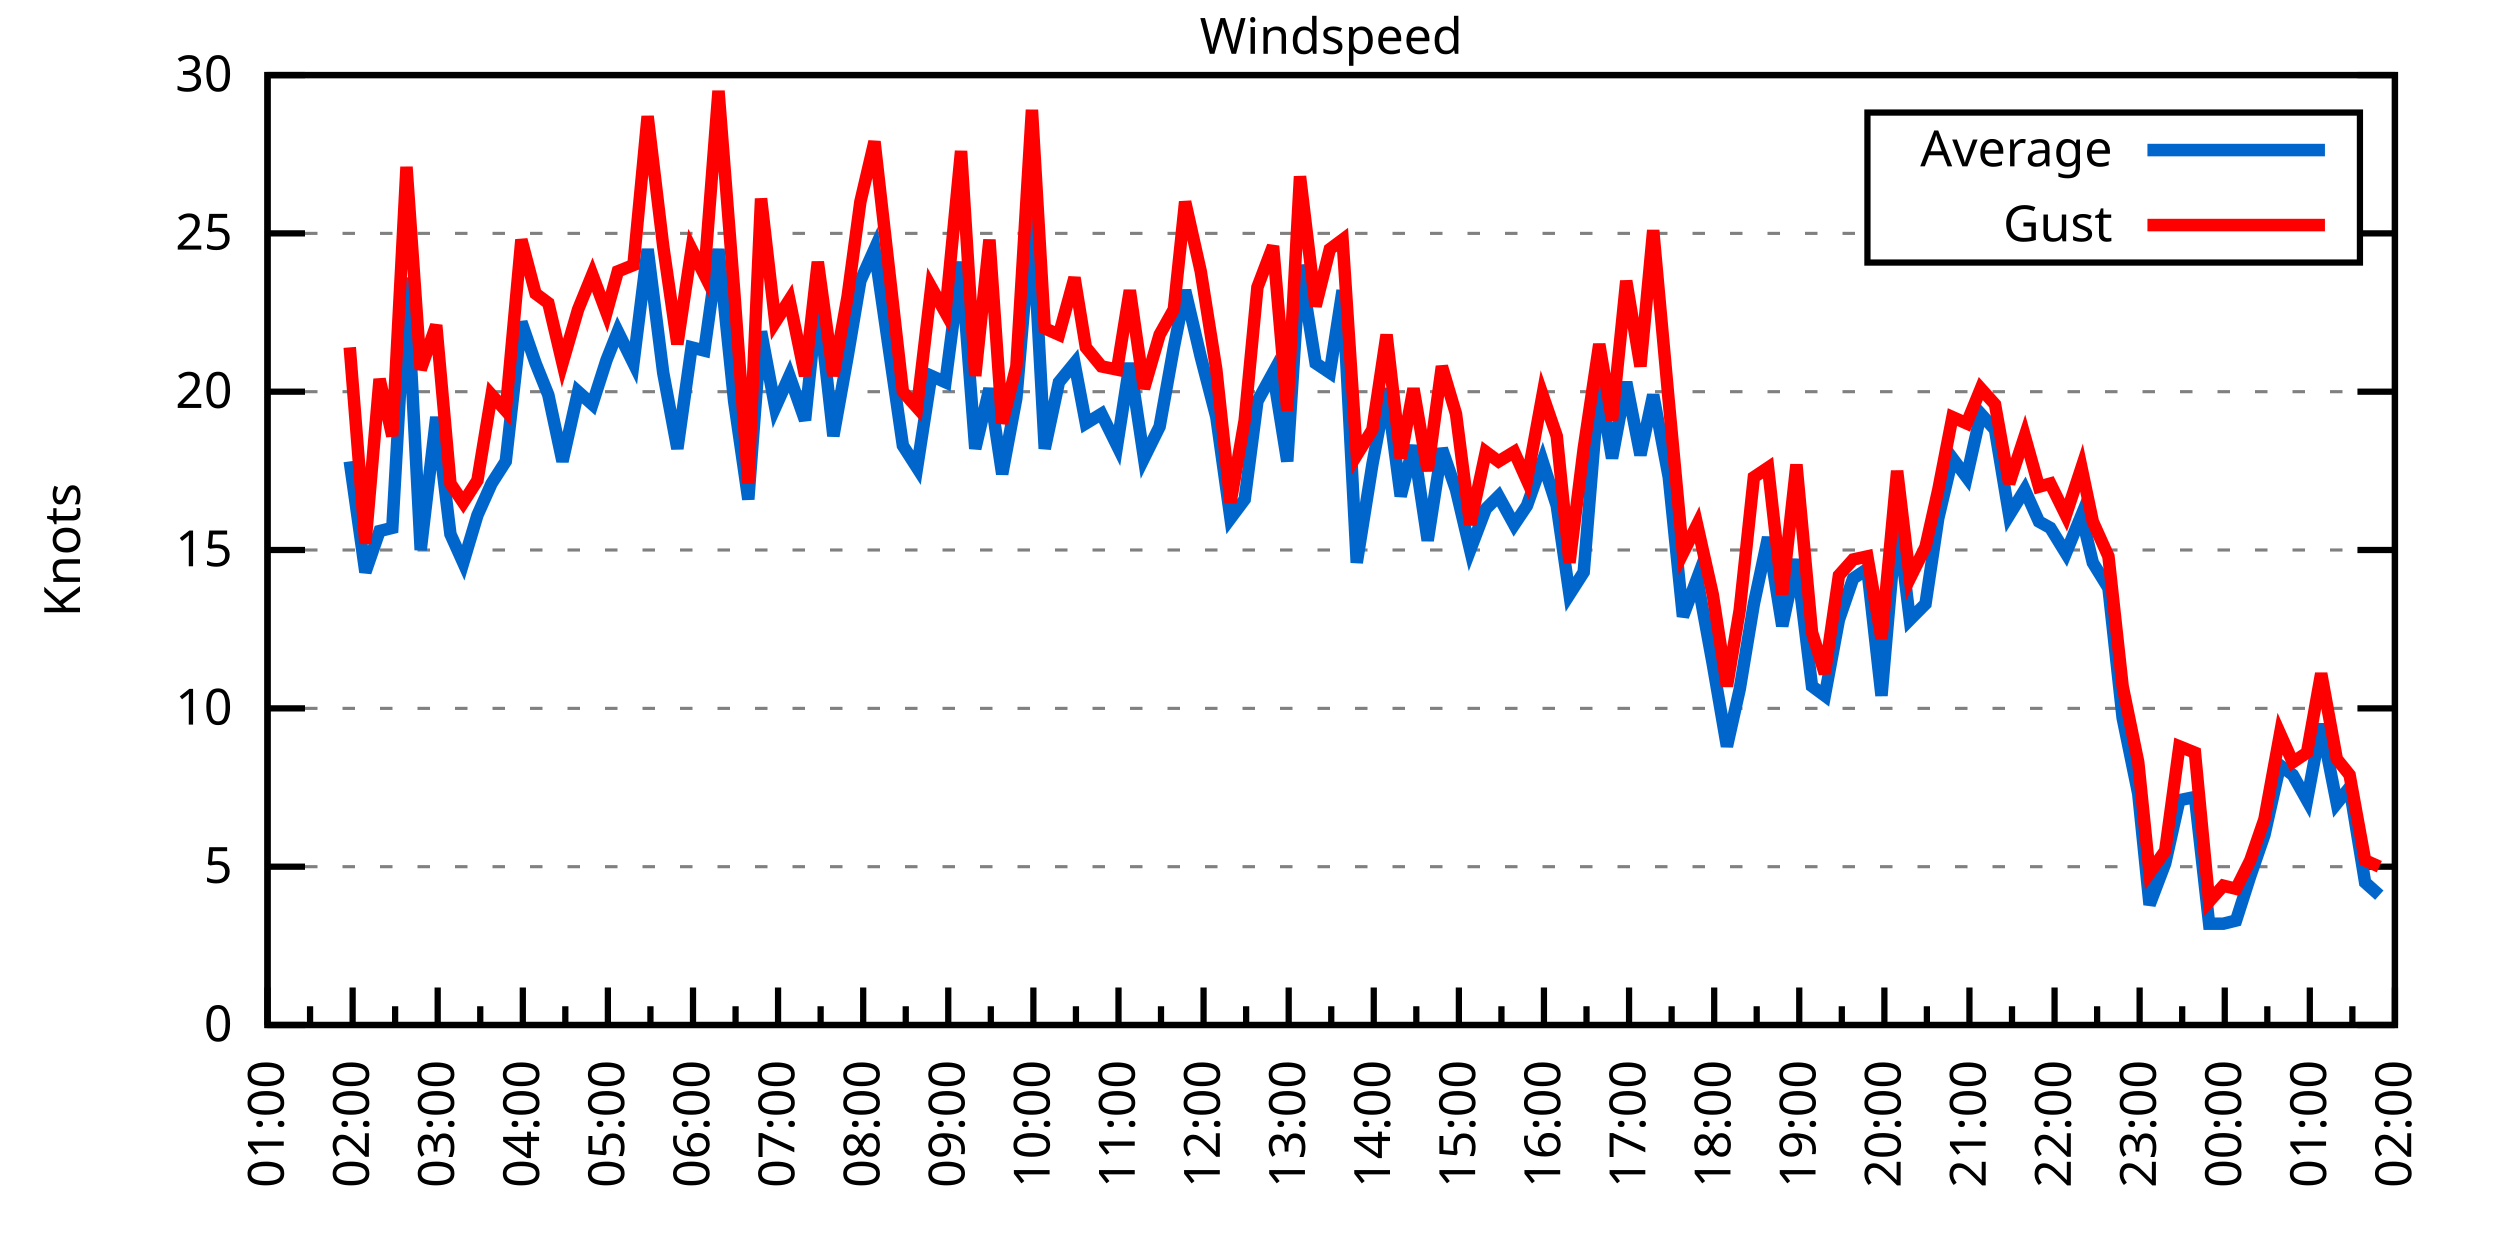
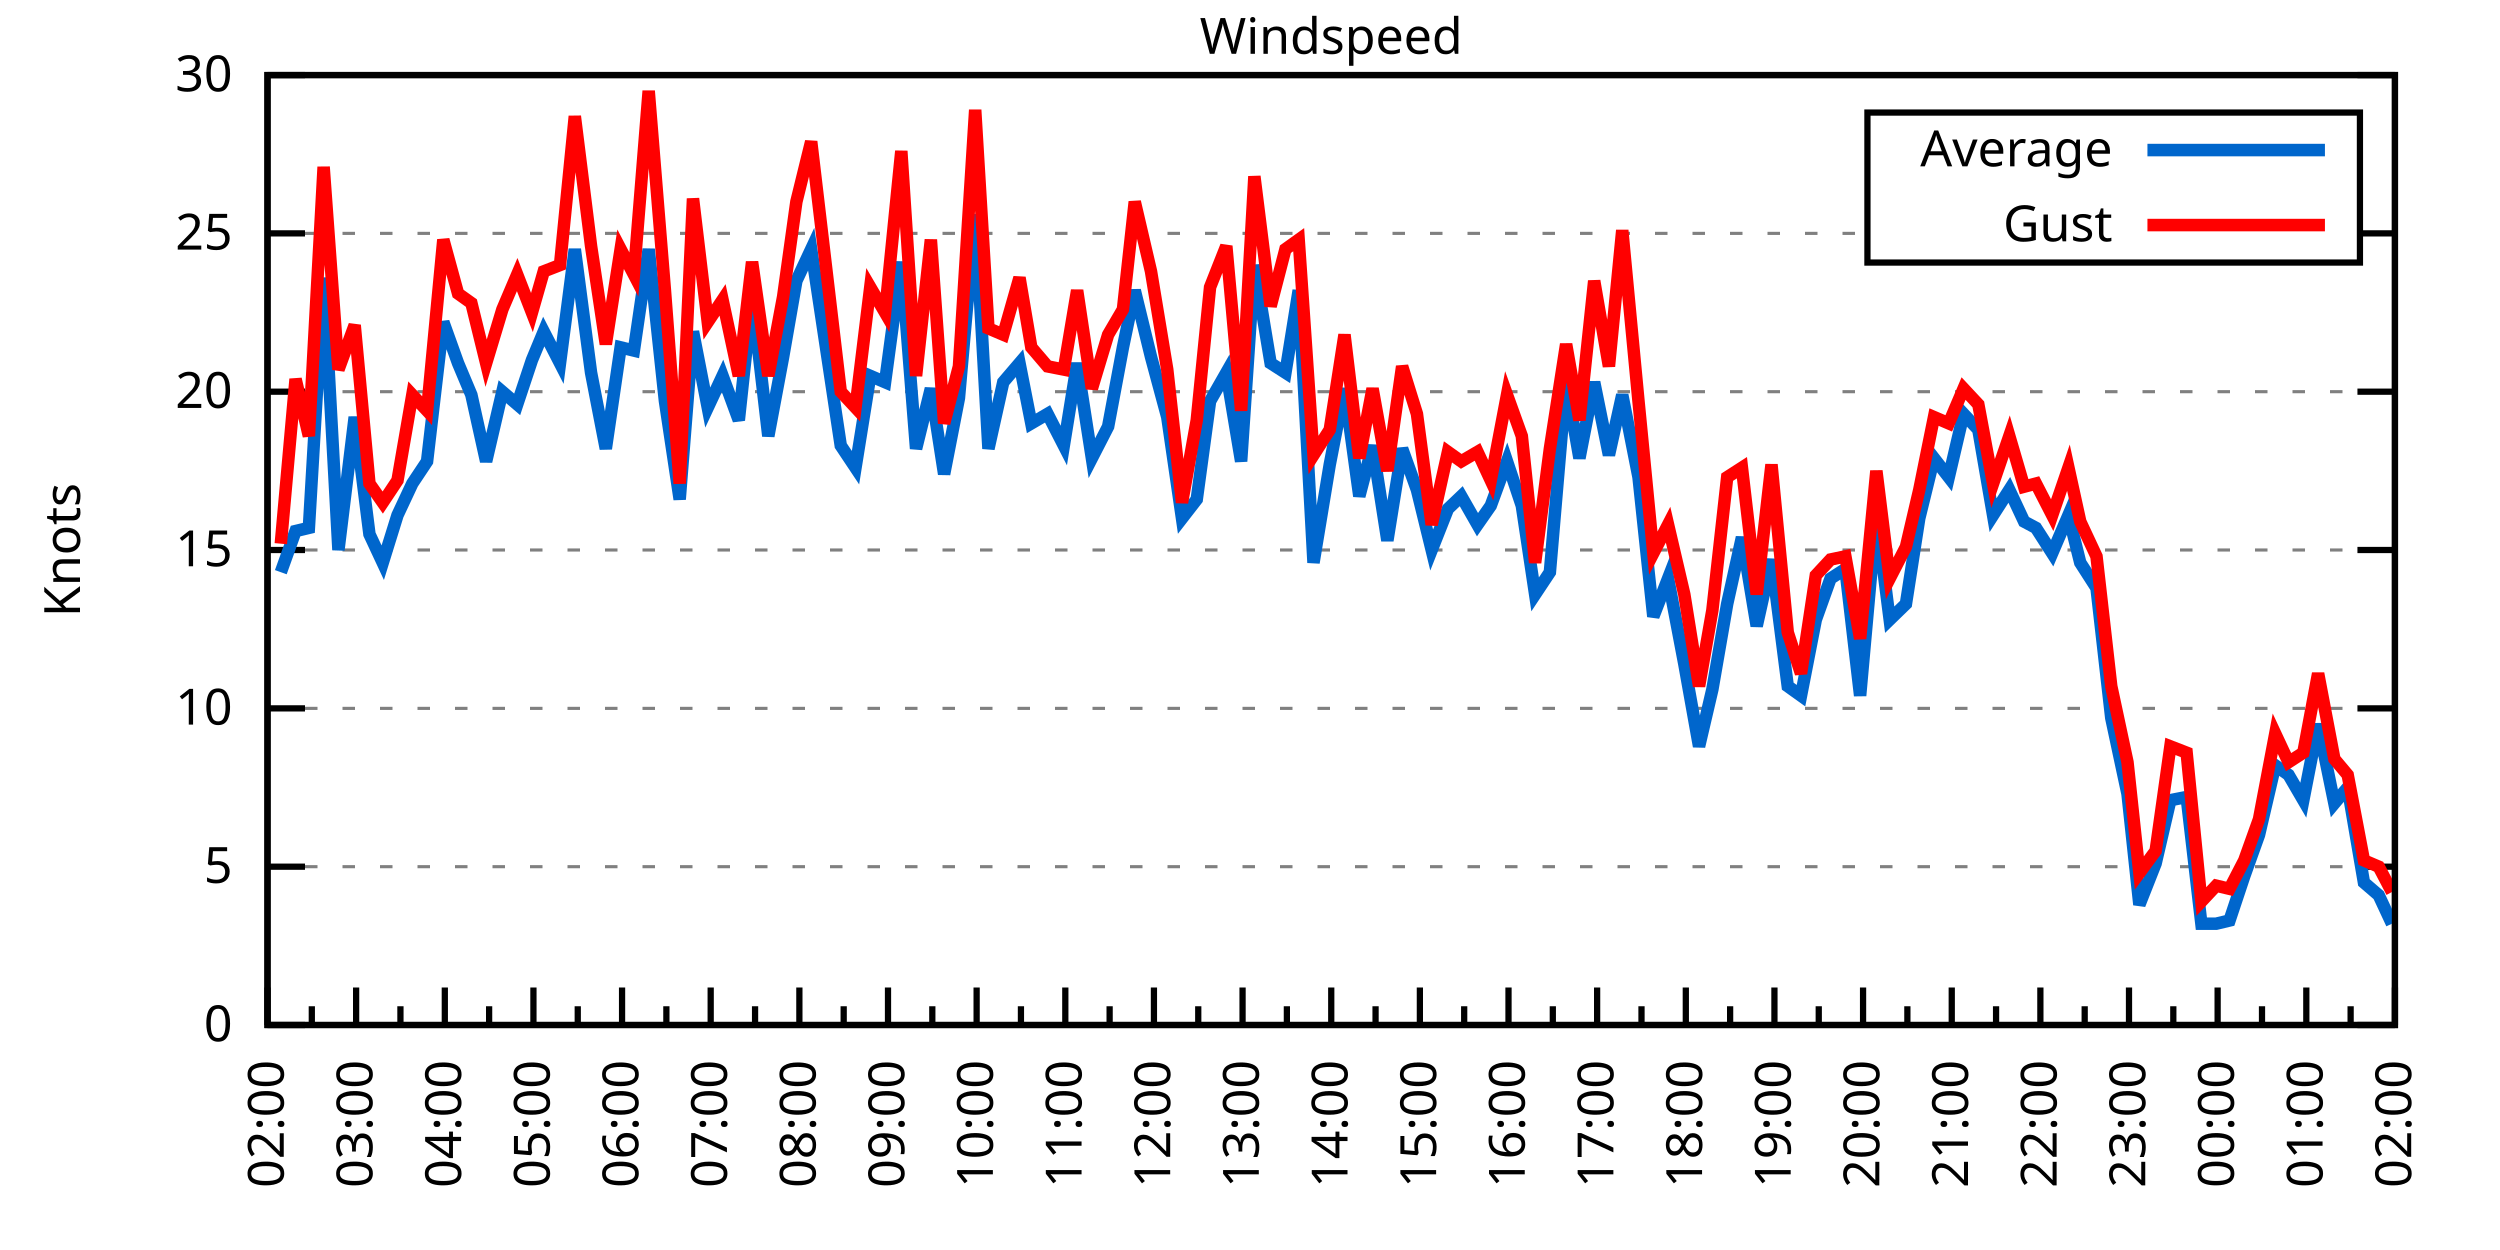
<svg xmlns="http://www.w3.org/2000/svg" xmlns:xlink="http://www.w3.org/1999/xlink" width="400" height="200" viewBox="0 0 400 200">
  <g id="gnuplot_canvas">
    <rect x="0" y="0" width="400" height="200" fill="none" />
    <defs>
      <circle id="gpDot" r="0.5" stroke-width="0.5" stroke="currentColor" />
      <path id="gpPt0" stroke-width="0.333" stroke="currentColor" d="M-1,0 h2 M0,-1 v2" />
      <path id="gpPt1" stroke-width="0.333" stroke="currentColor" d="M-1,-1 L1,1 M1,-1 L-1,1" />
      <path id="gpPt2" stroke-width="0.333" stroke="currentColor" d="M-1,0 L1,0 M0,-1 L0,1 M-1,-1 L1,1 M-1,1 L1,-1" />
      <rect id="gpPt3" stroke-width="0.333" stroke="currentColor" x="-1" y="-1" width="2" height="2" />
      <rect id="gpPt4" stroke-width="0.333" stroke="currentColor" fill="currentColor" x="-1" y="-1" width="2" height="2" />
      <circle id="gpPt5" stroke-width="0.333" stroke="currentColor" cx="0" cy="0" r="1" />
      <use xlink:href="#gpPt5" id="gpPt6" fill="currentColor" stroke="none" />
      <path id="gpPt7" stroke-width="0.333" stroke="currentColor" d="M0,-1.33 L-1.33,0.67 L1.33,0.67 z" />
      <use xlink:href="#gpPt7" id="gpPt8" fill="currentColor" stroke="none" />
      <use xlink:href="#gpPt7" id="gpPt9" stroke="currentColor" transform="rotate(180)" />
      <use xlink:href="#gpPt9" id="gpPt10" fill="currentColor" stroke="none" />
      <use xlink:href="#gpPt3" id="gpPt11" stroke="currentColor" transform="rotate(45)" />
      <use xlink:href="#gpPt11" id="gpPt12" fill="currentColor" stroke="none" />
      <path id="gpPt13" stroke-width="0.333" stroke="currentColor" d="M0,1.330 L1.265,0.411 L0.782,-1.067 L-0.782,-1.076 L-1.265,0.411 z" />
      <use xlink:href="#gpPt13" id="gpPt14" fill="currentColor" stroke="none" />
      <filter id="textbox" filterUnits="objectBoundingBox" x="0" y="0" height="1" width="1">
        <feFlood flood-color="white" flood-opacity="1" result="bgnd" />
        <feComposite in="SourceGraphic" in2="bgnd" operator="atop" />
      </filter>
      <filter id="greybox" filterUnits="objectBoundingBox" x="0" y="0" height="1" width="1">
        <feFlood flood-color="lightgrey" flood-opacity="1" result="grey" />
        <feComposite in="SourceGraphic" in2="grey" operator="atop" />
      </filter>
    </defs>
    <g fill="none" color="white" stroke="currentColor" stroke-width="1.00" stroke-linecap="butt" stroke-linejoin="miter">
</g>
    <g fill="none" color="black" stroke="currentColor" stroke-width="1.00" stroke-linecap="butt" stroke-linejoin="miter">
      <g stroke="none" shape-rendering="crispEdges">
        <polygon fill="rgb(255, 255, 255)" points="42.80,164.00 383.18,164.00 383.18,12.02 42.80,12.02 " />
      </g>
    </g>
    <g fill="none" color="black" stroke="currentColor" stroke-width="1.00" stroke-linecap="butt" stroke-linejoin="miter">
</g>
    <g fill="none" color="black" stroke="black" stroke-width="0.50" stroke-linecap="butt" stroke-linejoin="miter">
</g>
    <g fill="none" color="gray" stroke="currentColor" stroke-width="0.50" stroke-linecap="butt" stroke-linejoin="miter">
      <path stroke="gray" stroke-dasharray="2,4" class="gridline" d="M42.80,164.00 L383.19,164.00  " />
    </g>
    <g fill="none" color="gray" stroke="gray" stroke-width="1.00" stroke-linecap="butt" stroke-linejoin="miter">
</g>
    <g fill="none" color="black" stroke="currentColor" stroke-width="1.00" stroke-linecap="butt" stroke-linejoin="miter">
      <path stroke="black" d="M42.80,164.00 L48.80,164.00 M383.19,164.00 L377.19,164.00  " />
      <g transform="translate(37.20,166.60)" stroke="none" fill="black" font-family="Sans" font-size="8.00" text-anchor="end">
        <text>
          <tspan font-family="Sans"> 0</tspan>
        </text>
      </g>
    </g>
    <g fill="none" color="black" stroke="currentColor" stroke-width="1.00" stroke-linecap="butt" stroke-linejoin="miter">
</g>
    <g fill="none" color="black" stroke="black" stroke-width="0.50" stroke-linecap="butt" stroke-linejoin="miter">
</g>
    <g fill="none" color="gray" stroke="currentColor" stroke-width="0.50" stroke-linecap="butt" stroke-linejoin="miter">
      <path stroke="gray" stroke-dasharray="2,4" class="gridline" d="M42.80,138.67 L383.19,138.67  " />
    </g>
    <g fill="none" color="gray" stroke="gray" stroke-width="1.00" stroke-linecap="butt" stroke-linejoin="miter">
</g>
    <g fill="none" color="black" stroke="currentColor" stroke-width="1.00" stroke-linecap="butt" stroke-linejoin="miter">
      <path stroke="black" d="M42.80,138.67 L48.80,138.67 M383.19,138.67 L377.19,138.67  " />
      <g transform="translate(37.20,141.27)" stroke="none" fill="black" font-family="Sans" font-size="8.00" text-anchor="end">
        <text>
          <tspan font-family="Sans"> 5</tspan>
        </text>
      </g>
    </g>
    <g fill="none" color="black" stroke="currentColor" stroke-width="1.00" stroke-linecap="butt" stroke-linejoin="miter">
</g>
    <g fill="none" color="black" stroke="black" stroke-width="0.50" stroke-linecap="butt" stroke-linejoin="miter">
</g>
    <g fill="none" color="gray" stroke="currentColor" stroke-width="0.50" stroke-linecap="butt" stroke-linejoin="miter">
      <path stroke="gray" stroke-dasharray="2,4" class="gridline" d="M42.80,113.34 L383.19,113.34  " />
    </g>
    <g fill="none" color="gray" stroke="gray" stroke-width="1.00" stroke-linecap="butt" stroke-linejoin="miter">
</g>
    <g fill="none" color="black" stroke="currentColor" stroke-width="1.00" stroke-linecap="butt" stroke-linejoin="miter">
      <path stroke="black" d="M42.80,113.34 L48.80,113.34 M383.19,113.34 L377.19,113.34  " />
      <g transform="translate(37.20,115.94)" stroke="none" fill="black" font-family="Sans" font-size="8.00" text-anchor="end">
        <text>
          <tspan font-family="Sans"> 10</tspan>
        </text>
      </g>
    </g>
    <g fill="none" color="black" stroke="currentColor" stroke-width="1.00" stroke-linecap="butt" stroke-linejoin="miter">
</g>
    <g fill="none" color="black" stroke="black" stroke-width="0.50" stroke-linecap="butt" stroke-linejoin="miter">
</g>
    <g fill="none" color="gray" stroke="currentColor" stroke-width="0.50" stroke-linecap="butt" stroke-linejoin="miter">
      <path stroke="gray" stroke-dasharray="2,4" class="gridline" d="M42.80,88.00 L383.19,88.00  " />
    </g>
    <g fill="none" color="gray" stroke="gray" stroke-width="1.00" stroke-linecap="butt" stroke-linejoin="miter">
</g>
    <g fill="none" color="black" stroke="currentColor" stroke-width="1.00" stroke-linecap="butt" stroke-linejoin="miter">
      <path stroke="black" d="M42.80,88.00 L48.80,88.00 M383.19,88.00 L377.19,88.00  " />
      <g transform="translate(37.20,90.60)" stroke="none" fill="black" font-family="Sans" font-size="8.00" text-anchor="end">
        <text>
          <tspan font-family="Sans"> 15</tspan>
        </text>
      </g>
    </g>
    <g fill="none" color="black" stroke="currentColor" stroke-width="1.00" stroke-linecap="butt" stroke-linejoin="miter">
</g>
    <g fill="none" color="black" stroke="black" stroke-width="0.50" stroke-linecap="butt" stroke-linejoin="miter">
</g>
    <g fill="none" color="gray" stroke="currentColor" stroke-width="0.50" stroke-linecap="butt" stroke-linejoin="miter">
      <path stroke="gray" stroke-dasharray="2,4" class="gridline" d="M42.80,62.67 L383.19,62.67  " />
    </g>
    <g fill="none" color="gray" stroke="gray" stroke-width="1.00" stroke-linecap="butt" stroke-linejoin="miter">
</g>
    <g fill="none" color="black" stroke="currentColor" stroke-width="1.00" stroke-linecap="butt" stroke-linejoin="miter">
      <path stroke="black" d="M42.80,62.67 L48.80,62.67 M383.19,62.67 L377.19,62.67  " />
      <g transform="translate(37.20,65.27)" stroke="none" fill="black" font-family="Sans" font-size="8.00" text-anchor="end">
        <text>
          <tspan font-family="Sans"> 20</tspan>
        </text>
      </g>
    </g>
    <g fill="none" color="black" stroke="currentColor" stroke-width="1.00" stroke-linecap="butt" stroke-linejoin="miter">
</g>
    <g fill="none" color="black" stroke="black" stroke-width="0.50" stroke-linecap="butt" stroke-linejoin="miter">
</g>
    <g fill="none" color="gray" stroke="currentColor" stroke-width="0.50" stroke-linecap="butt" stroke-linejoin="miter">
      <path stroke="gray" stroke-dasharray="2,4" class="gridline" d="M42.80,37.34 L298.79,37.34 M377.59,37.34 L383.19,37.34  " />
    </g>
    <g fill="none" color="gray" stroke="gray" stroke-width="1.00" stroke-linecap="butt" stroke-linejoin="miter">
</g>
    <g fill="none" color="black" stroke="currentColor" stroke-width="1.00" stroke-linecap="butt" stroke-linejoin="miter">
      <path stroke="black" d="M42.80,37.34 L48.80,37.34 M383.19,37.34 L377.19,37.34  " />
      <g transform="translate(37.20,39.94)" stroke="none" fill="black" font-family="Sans" font-size="8.00" text-anchor="end">
        <text>
          <tspan font-family="Sans"> 25</tspan>
        </text>
      </g>
    </g>
    <g fill="none" color="black" stroke="currentColor" stroke-width="1.00" stroke-linecap="butt" stroke-linejoin="miter">
</g>
    <g fill="none" color="black" stroke="black" stroke-width="0.50" stroke-linecap="butt" stroke-linejoin="miter">
</g>
    <g fill="none" color="gray" stroke="currentColor" stroke-width="0.50" stroke-linecap="butt" stroke-linejoin="miter">
      <path stroke="gray" stroke-dasharray="2,4" class="gridline" d="M42.80,12.01 L383.19,12.01  " />
    </g>
    <g fill="none" color="gray" stroke="gray" stroke-width="1.00" stroke-linecap="butt" stroke-linejoin="miter">
</g>
    <g fill="none" color="black" stroke="currentColor" stroke-width="1.00" stroke-linecap="butt" stroke-linejoin="miter">
      <path stroke="black" d="M42.80,12.01 L48.80,12.01 M383.19,12.01 L377.19,12.01  " />
      <g transform="translate(37.20,14.61)" stroke="none" fill="black" font-family="Sans" font-size="8.00" text-anchor="end">
        <text>
          <tspan font-family="Sans"> 30</tspan>
        </text>
      </g>
    </g>
    <g fill="none" color="black" stroke="currentColor" stroke-width="1.00" stroke-linecap="butt" stroke-linejoin="miter">
      <path stroke="black" d="M42.80,164.00 L42.80,158.00  " />
      <g transform="translate(45.40,169.60) rotate(270)" stroke="none" fill="black" font-family="Sans" font-size="8.00" text-anchor="end">
        <text>
+           <tspan font-family="Sans">02:00</tspan>
+         </text>
+       </g>
+     </g>
+     <g fill="none" color="black" stroke="currentColor" stroke-width="1.00" stroke-linecap="butt" stroke-linejoin="miter">
+       <path stroke="black" d="M49.89,164.00 L49.89,161.00 M56.98,164.00 L56.98,158.00  " />
+       <g transform="translate(59.58,169.60) rotate(270)" stroke="none" fill="black" font-family="Sans" font-size="8.00" text-anchor="end">
+         <text>
+           <tspan font-family="Sans">03:00</tspan>
+         </text>
+       </g>
+     </g>
+     <g fill="none" color="black" stroke="currentColor" stroke-width="1.00" stroke-linecap="butt" stroke-linejoin="miter">
+       <path stroke="black" d="M64.07,164.00 L64.07,161.00 M71.17,164.00 L71.17,158.00  " />
+       <g transform="translate(73.77,169.60) rotate(270)" stroke="none" fill="black" font-family="Sans" font-size="8.00" text-anchor="end">
+         <text>
+           <tspan font-family="Sans">04:00</tspan>
+         </text>
+       </g>
+     </g>
+     <g fill="none" color="black" stroke="currentColor" stroke-width="1.00" stroke-linecap="butt" stroke-linejoin="miter">
+       <path stroke="black" d="M78.26,164.00 L78.26,161.00 M85.35,164.00 L85.35,158.00  " />
+       <g transform="translate(87.95,169.60) rotate(270)" stroke="none" fill="black" font-family="Sans" font-size="8.00" text-anchor="end">
+         <text>
+           <tspan font-family="Sans">05:00</tspan>
+         </text>
+       </g>
+     </g>
+     <g fill="none" color="black" stroke="currentColor" stroke-width="1.00" stroke-linecap="butt" stroke-linejoin="miter">
+       <path stroke="black" d="M92.44,164.00 L92.44,161.00 M99.53,164.00 L99.53,158.00  " />
+       <g transform="translate(102.13,169.60) rotate(270)" stroke="none" fill="black" font-family="Sans" font-size="8.00" text-anchor="end">
+         <text>
+           <tspan font-family="Sans">06:00</tspan>
+         </text>
+       </g>
+     </g>
+     <g fill="none" color="black" stroke="currentColor" stroke-width="1.00" stroke-linecap="butt" stroke-linejoin="miter">
+       <path stroke="black" d="M106.62,164.00 L106.62,161.00 M113.71,164.00 L113.71,158.00  " />
+       <g transform="translate(116.31,169.60) rotate(270)" stroke="none" fill="black" font-family="Sans" font-size="8.00" text-anchor="end">
+         <text>
+           <tspan font-family="Sans">07:00</tspan>
+         </text>
+       </g>
+     </g>
+     <g fill="none" color="black" stroke="currentColor" stroke-width="1.00" stroke-linecap="butt" stroke-linejoin="miter">
+       <path stroke="black" d="M120.81,164.00 L120.81,161.00 M127.90,164.00 L127.90,158.00  " />
+       <g transform="translate(130.50,169.60) rotate(270)" stroke="none" fill="black" font-family="Sans" font-size="8.00" text-anchor="end">
+         <text>
+           <tspan font-family="Sans">08:00</tspan>
+         </text>
+       </g>
+     </g>
+     <g fill="none" color="black" stroke="currentColor" stroke-width="1.00" stroke-linecap="butt" stroke-linejoin="miter">
+       <path stroke="black" d="M134.99,164.00 L134.99,161.00 M142.08,164.00 L142.08,158.00  " />
+       <g transform="translate(144.68,169.60) rotate(270)" stroke="none" fill="black" font-family="Sans" font-size="8.00" text-anchor="end">
+         <text>
+           <tspan font-family="Sans">09:00</tspan>
+         </text>
+       </g>
+     </g>
+     <g fill="none" color="black" stroke="currentColor" stroke-width="1.00" stroke-linecap="butt" stroke-linejoin="miter">
+       <path stroke="black" d="M149.17,164.00 L149.17,161.00 M156.26,164.00 L156.26,158.00  " />
+       <g transform="translate(158.86,169.60) rotate(270)" stroke="none" fill="black" font-family="Sans" font-size="8.00" text-anchor="end">
+         <text>
+           <tspan font-family="Sans">10:00</tspan>
+         </text>
+       </g>
+     </g>
+     <g fill="none" color="black" stroke="currentColor" stroke-width="1.00" stroke-linecap="butt" stroke-linejoin="miter">
+       <path stroke="black" d="M163.35,164.00 L163.35,161.00 M170.45,164.00 L170.45,158.00  " />
+       <g transform="translate(173.05,169.60) rotate(270)" stroke="none" fill="black" font-family="Sans" font-size="8.00" text-anchor="end">
+         <text>
+           <tspan font-family="Sans">11:00</tspan>
+         </text>
+       </g>
+     </g>
+     <g fill="none" color="black" stroke="currentColor" stroke-width="1.00" stroke-linecap="butt" stroke-linejoin="miter">
+       <path stroke="black" d="M177.54,164.00 L177.54,161.00 M184.63,164.00 L184.63,158.00  " />
+       <g transform="translate(187.23,169.60) rotate(270)" stroke="none" fill="black" font-family="Sans" font-size="8.00" text-anchor="end">
+         <text>
+           <tspan font-family="Sans">12:00</tspan>
+         </text>
+       </g>
+     </g>
+     <g fill="none" color="black" stroke="currentColor" stroke-width="1.00" stroke-linecap="butt" stroke-linejoin="miter">
+       <path stroke="black" d="M191.72,164.00 L191.72,161.00 M198.81,164.00 L198.81,158.00  " />
+       <g transform="translate(201.41,169.60) rotate(270)" stroke="none" fill="black" font-family="Sans" font-size="8.00" text-anchor="end">
+         <text>
+           <tspan font-family="Sans">13:00</tspan>
+         </text>
+       </g>
+     </g>
+     <g fill="none" color="black" stroke="currentColor" stroke-width="1.00" stroke-linecap="butt" stroke-linejoin="miter">
+       <path stroke="black" d="M205.90,164.00 L205.90,161.00 M213.00,164.00 L213.00,158.00  " />
+       <g transform="translate(215.60,169.60) rotate(270)" stroke="none" fill="black" font-family="Sans" font-size="8.00" text-anchor="end">
+         <text>
+           <tspan font-family="Sans">14:00</tspan>
+         </text>
+       </g>
+     </g>
+     <g fill="none" color="black" stroke="currentColor" stroke-width="1.00" stroke-linecap="butt" stroke-linejoin="miter">
+       <path stroke="black" d="M220.09,164.00 L220.09,161.00 M227.18,164.00 L227.18,158.00  " />
+       <g transform="translate(229.78,169.60) rotate(270)" stroke="none" fill="black" font-family="Sans" font-size="8.00" text-anchor="end">
+         <text>
+           <tspan font-family="Sans">15:00</tspan>
+         </text>
+       </g>
+     </g>
+     <g fill="none" color="black" stroke="currentColor" stroke-width="1.00" stroke-linecap="butt" stroke-linejoin="miter">
+       <path stroke="black" d="M234.27,164.00 L234.27,161.00 M241.36,164.00 L241.36,158.00  " />
+       <g transform="translate(243.96,169.60) rotate(270)" stroke="none" fill="black" font-family="Sans" font-size="8.00" text-anchor="end">
+         <text>
+           <tspan font-family="Sans">16:00</tspan>
+         </text>
+       </g>
+     </g>
+     <g fill="none" color="black" stroke="currentColor" stroke-width="1.00" stroke-linecap="butt" stroke-linejoin="miter">
+       <path stroke="black" d="M248.45,164.00 L248.45,161.00 M255.54,164.00 L255.54,158.00  " />
+       <g transform="translate(258.14,169.60) rotate(270)" stroke="none" fill="black" font-family="Sans" font-size="8.00" text-anchor="end">
+         <text>
+           <tspan font-family="Sans">17:00</tspan>
+         </text>
+       </g>
+     </g>
+     <g fill="none" color="black" stroke="currentColor" stroke-width="1.00" stroke-linecap="butt" stroke-linejoin="miter">
+       <path stroke="black" d="M262.64,164.00 L262.64,161.00 M269.73,164.00 L269.73,158.00  " />
+       <g transform="translate(272.33,169.60) rotate(270)" stroke="none" fill="black" font-family="Sans" font-size="8.00" text-anchor="end">
+         <text>
+           <tspan font-family="Sans">18:00</tspan>
+         </text>
+       </g>
+     </g>
+     <g fill="none" color="black" stroke="currentColor" stroke-width="1.00" stroke-linecap="butt" stroke-linejoin="miter">
+       <path stroke="black" d="M276.82,164.00 L276.82,161.00 M283.91,164.00 L283.91,158.00  " />
+       <g transform="translate(286.51,169.60) rotate(270)" stroke="none" fill="black" font-family="Sans" font-size="8.00" text-anchor="end">
+         <text>
+           <tspan font-family="Sans">19:00</tspan>
+         </text>
+       </g>
+     </g>
+     <g fill="none" color="black" stroke="currentColor" stroke-width="1.00" stroke-linecap="butt" stroke-linejoin="miter">
+       <path stroke="black" d="M291.00,164.00 L291.00,161.00 M298.09,164.00 L298.09,158.00  " />
+       <g transform="translate(300.69,169.60) rotate(270)" stroke="none" fill="black" font-family="Sans" font-size="8.00" text-anchor="end">
+         <text>
+           <tspan font-family="Sans">20:00</tspan>
+         </text>
+       </g>
+     </g>
+     <g fill="none" color="black" stroke="currentColor" stroke-width="1.00" stroke-linecap="butt" stroke-linejoin="miter">
+       <path stroke="black" d="M305.18,164.00 L305.18,161.00 M312.28,164.00 L312.28,158.00  " />
+       <g transform="translate(314.88,169.60) rotate(270)" stroke="none" fill="black" font-family="Sans" font-size="8.00" text-anchor="end">
+         <text>
+           <tspan font-family="Sans">21:00</tspan>
+         </text>
+       </g>
+     </g>
+     <g fill="none" color="black" stroke="currentColor" stroke-width="1.00" stroke-linecap="butt" stroke-linejoin="miter">
+       <path stroke="black" d="M319.37,164.00 L319.37,161.00 M326.46,164.00 L326.46,158.00  " />
+       <g transform="translate(329.06,169.60) rotate(270)" stroke="none" fill="black" font-family="Sans" font-size="8.00" text-anchor="end">
+         <text>
+           <tspan font-family="Sans">22:00</tspan>
+         </text>
+       </g>
+     </g>
+     <g fill="none" color="black" stroke="currentColor" stroke-width="1.00" stroke-linecap="butt" stroke-linejoin="miter">
+       <path stroke="black" d="M333.55,164.00 L333.55,161.00 M340.64,164.00 L340.64,158.00  " />
+       <g transform="translate(343.24,169.60) rotate(270)" stroke="none" fill="black" font-family="Sans" font-size="8.00" text-anchor="end">
+         <text>
+           <tspan font-family="Sans">23:00</tspan>
+         </text>
+       </g>
+     </g>
+     <g fill="none" color="black" stroke="currentColor" stroke-width="1.00" stroke-linecap="butt" stroke-linejoin="miter">
+       <path stroke="black" d="M347.73,164.00 L347.73,161.00 M354.82,164.00 L354.82,158.00  " />
+       <g transform="translate(357.42,169.60) rotate(270)" stroke="none" fill="black" font-family="Sans" font-size="8.00" text-anchor="end">
+         <text>
+           <tspan font-family="Sans">00:00</tspan>
+         </text>
+       </g>
+     </g>
+     <g fill="none" color="black" stroke="currentColor" stroke-width="1.00" stroke-linecap="butt" stroke-linejoin="miter">
+       <path stroke="black" d="M361.92,164.00 L361.92,161.00 M369.01,164.00 L369.01,158.00  " />
+       <g transform="translate(371.61,169.60) rotate(270)" stroke="none" fill="black" font-family="Sans" font-size="8.00" text-anchor="end">
+         <text>
          <tspan font-family="Sans">01:00</tspan>
        </text>
      </g>
    </g>
    <g fill="none" color="black" stroke="currentColor" stroke-width="1.00" stroke-linecap="butt" stroke-linejoin="miter">
-       <path stroke="black" d="M49.61,164.00 L49.61,161.00 M56.42,164.00 L56.42,158.00  " />
-       <g transform="translate(59.02,169.60) rotate(270)" stroke="none" fill="black" font-family="Sans" font-size="8.00" text-anchor="end">
-         <text>
-           <tspan font-family="Sans">02:00</tspan>
-         </text>
-       </g>
-     </g>
-     <g fill="none" color="black" stroke="currentColor" stroke-width="1.00" stroke-linecap="butt" stroke-linejoin="miter">
-       <path stroke="black" d="M63.22,164.00 L63.22,161.00 M70.03,164.00 L70.03,158.00  " />
-       <g transform="translate(72.63,169.60) rotate(270)" stroke="none" fill="black" font-family="Sans" font-size="8.00" text-anchor="end">
-         <text>
-           <tspan font-family="Sans">03:00</tspan>
-         </text>
-       </g>
-     </g>
-     <g fill="none" color="black" stroke="currentColor" stroke-width="1.00" stroke-linecap="butt" stroke-linejoin="miter">
-       <path stroke="black" d="M76.84,164.00 L76.84,161.00 M83.65,164.00 L83.65,158.00  " />
-       <g transform="translate(86.25,169.60) rotate(270)" stroke="none" fill="black" font-family="Sans" font-size="8.00" text-anchor="end">
-         <text>
-           <tspan font-family="Sans">04:00</tspan>
-         </text>
-       </g>
-     </g>
-     <g fill="none" color="black" stroke="currentColor" stroke-width="1.00" stroke-linecap="butt" stroke-linejoin="miter">
-       <path stroke="black" d="M90.45,164.00 L90.45,161.00 M97.26,164.00 L97.26,158.00  " />
-       <g transform="translate(99.86,169.60) rotate(270)" stroke="none" fill="black" font-family="Sans" font-size="8.00" text-anchor="end">
-         <text>
-           <tspan font-family="Sans">05:00</tspan>
-         </text>
-       </g>
-     </g>
-     <g fill="none" color="black" stroke="currentColor" stroke-width="1.00" stroke-linecap="butt" stroke-linejoin="miter">
-       <path stroke="black" d="M104.07,164.00 L104.07,161.00 M110.88,164.00 L110.88,158.00  " />
-       <g transform="translate(113.48,169.60) rotate(270)" stroke="none" fill="black" font-family="Sans" font-size="8.00" text-anchor="end">
-         <text>
-           <tspan font-family="Sans">06:00</tspan>
-         </text>
-       </g>
-     </g>
-     <g fill="none" color="black" stroke="currentColor" stroke-width="1.00" stroke-linecap="butt" stroke-linejoin="miter">
-       <path stroke="black" d="M117.69,164.00 L117.69,161.00 M124.49,164.00 L124.49,158.00  " />
-       <g transform="translate(127.09,169.60) rotate(270)" stroke="none" fill="black" font-family="Sans" font-size="8.00" text-anchor="end">
-         <text>
-           <tspan font-family="Sans">07:00</tspan>
-         </text>
-       </g>
-     </g>
-     <g fill="none" color="black" stroke="currentColor" stroke-width="1.00" stroke-linecap="butt" stroke-linejoin="miter">
-       <path stroke="black" d="M131.30,164.00 L131.30,161.00 M138.11,164.00 L138.11,158.00  " />
-       <g transform="translate(140.71,169.60) rotate(270)" stroke="none" fill="black" font-family="Sans" font-size="8.00" text-anchor="end">
-         <text>
-           <tspan font-family="Sans">08:00</tspan>
-         </text>
-       </g>
-     </g>
-     <g fill="none" color="black" stroke="currentColor" stroke-width="1.00" stroke-linecap="butt" stroke-linejoin="miter">
-       <path stroke="black" d="M144.92,164.00 L144.92,161.00 M151.72,164.00 L151.72,158.00  " />
-       <g transform="translate(154.32,169.60) rotate(270)" stroke="none" fill="black" font-family="Sans" font-size="8.00" text-anchor="end">
-         <text>
-           <tspan font-family="Sans">09:00</tspan>
-         </text>
-       </g>
-     </g>
-     <g fill="none" color="black" stroke="currentColor" stroke-width="1.00" stroke-linecap="butt" stroke-linejoin="miter">
-       <path stroke="black" d="M158.53,164.00 L158.53,161.00 M165.34,164.00 L165.34,158.00  " />
-       <g transform="translate(167.94,169.60) rotate(270)" stroke="none" fill="black" font-family="Sans" font-size="8.00" text-anchor="end">
-         <text>
-           <tspan font-family="Sans">10:00</tspan>
-         </text>
-       </g>
-     </g>
-     <g fill="none" color="black" stroke="currentColor" stroke-width="1.00" stroke-linecap="butt" stroke-linejoin="miter">
-       <path stroke="black" d="M172.15,164.00 L172.15,161.00 M178.96,164.00 L178.96,158.00  " />
-       <g transform="translate(181.56,169.60) rotate(270)" stroke="none" fill="black" font-family="Sans" font-size="8.00" text-anchor="end">
-         <text>
-           <tspan font-family="Sans">11:00</tspan>
-         </text>
-       </g>
-     </g>
-     <g fill="none" color="black" stroke="currentColor" stroke-width="1.00" stroke-linecap="butt" stroke-linejoin="miter">
-       <path stroke="black" d="M185.76,164.00 L185.76,161.00 M192.57,164.00 L192.57,158.00  " />
-       <g transform="translate(195.17,169.60) rotate(270)" stroke="none" fill="black" font-family="Sans" font-size="8.00" text-anchor="end">
-         <text>
-           <tspan font-family="Sans">12:00</tspan>
-         </text>
-       </g>
-     </g>
-     <g fill="none" color="black" stroke="currentColor" stroke-width="1.00" stroke-linecap="butt" stroke-linejoin="miter">
-       <path stroke="black" d="M199.38,164.00 L199.38,161.00 M206.19,164.00 L206.19,158.00  " />
-       <g transform="translate(208.79,169.60) rotate(270)" stroke="none" fill="black" font-family="Sans" font-size="8.00" text-anchor="end">
-         <text>
-           <tspan font-family="Sans">13:00</tspan>
-         </text>
-       </g>
-     </g>
-     <g fill="none" color="black" stroke="currentColor" stroke-width="1.00" stroke-linecap="butt" stroke-linejoin="miter">
-       <path stroke="black" d="M213.00,164.00 L213.00,161.00 M219.80,164.00 L219.80,158.00  " />
-       <g transform="translate(222.40,169.60) rotate(270)" stroke="none" fill="black" font-family="Sans" font-size="8.00" text-anchor="end">
-         <text>
-           <tspan font-family="Sans">14:00</tspan>
-         </text>
-       </g>
-     </g>
-     <g fill="none" color="black" stroke="currentColor" stroke-width="1.00" stroke-linecap="butt" stroke-linejoin="miter">
-       <path stroke="black" d="M226.61,164.00 L226.61,161.00 M233.42,164.00 L233.42,158.00  " />
-       <g transform="translate(236.02,169.60) rotate(270)" stroke="none" fill="black" font-family="Sans" font-size="8.00" text-anchor="end">
-         <text>
-           <tspan font-family="Sans">15:00</tspan>
-         </text>
-       </g>
-     </g>
-     <g fill="none" color="black" stroke="currentColor" stroke-width="1.00" stroke-linecap="butt" stroke-linejoin="miter">
-       <path stroke="black" d="M240.23,164.00 L240.23,161.00 M247.03,164.00 L247.03,158.00  " />
-       <g transform="translate(249.63,169.60) rotate(270)" stroke="none" fill="black" font-family="Sans" font-size="8.00" text-anchor="end">
-         <text>
-           <tspan font-family="Sans">16:00</tspan>
-         </text>
-       </g>
-     </g>
-     <g fill="none" color="black" stroke="currentColor" stroke-width="1.00" stroke-linecap="butt" stroke-linejoin="miter">
-       <path stroke="black" d="M253.84,164.00 L253.84,161.00 M260.65,164.00 L260.65,158.00  " />
-       <g transform="translate(263.25,169.60) rotate(270)" stroke="none" fill="black" font-family="Sans" font-size="8.00" text-anchor="end">
-         <text>
-           <tspan font-family="Sans">17:00</tspan>
-         </text>
-       </g>
-     </g>
-     <g fill="none" color="black" stroke="currentColor" stroke-width="1.00" stroke-linecap="butt" stroke-linejoin="miter">
-       <path stroke="black" d="M267.46,164.00 L267.46,161.00 M274.27,164.00 L274.27,158.00  " />
-       <g transform="translate(276.87,169.60) rotate(270)" stroke="none" fill="black" font-family="Sans" font-size="8.00" text-anchor="end">
-         <text>
-           <tspan font-family="Sans">18:00</tspan>
-         </text>
-       </g>
-     </g>
-     <g fill="none" color="black" stroke="currentColor" stroke-width="1.00" stroke-linecap="butt" stroke-linejoin="miter">
-       <path stroke="black" d="M281.07,164.00 L281.07,161.00 M287.88,164.00 L287.88,158.00  " />
-       <g transform="translate(290.48,169.60) rotate(270)" stroke="none" fill="black" font-family="Sans" font-size="8.00" text-anchor="end">
-         <text>
-           <tspan font-family="Sans">19:00</tspan>
-         </text>
-       </g>
-     </g>
-     <g fill="none" color="black" stroke="currentColor" stroke-width="1.00" stroke-linecap="butt" stroke-linejoin="miter">
-       <path stroke="black" d="M294.69,164.00 L294.69,161.00 M301.50,164.00 L301.50,158.00  " />
-       <g transform="translate(304.10,169.60) rotate(270)" stroke="none" fill="black" font-family="Sans" font-size="8.00" text-anchor="end">
-         <text>
-           <tspan font-family="Sans">20:00</tspan>
-         </text>
-       </g>
-     </g>
-     <g fill="none" color="black" stroke="currentColor" stroke-width="1.00" stroke-linecap="butt" stroke-linejoin="miter">
-       <path stroke="black" d="M308.30,164.00 L308.30,161.00 M315.11,164.00 L315.11,158.00  " />
-       <g transform="translate(317.71,169.60) rotate(270)" stroke="none" fill="black" font-family="Sans" font-size="8.00" text-anchor="end">
-         <text>
-           <tspan font-family="Sans">21:00</tspan>
-         </text>
-       </g>
-     </g>
-     <g fill="none" color="black" stroke="currentColor" stroke-width="1.00" stroke-linecap="butt" stroke-linejoin="miter">
-       <path stroke="black" d="M321.92,164.00 L321.92,161.00 M328.73,164.00 L328.73,158.00  " />
-       <g transform="translate(331.33,169.60) rotate(270)" stroke="none" fill="black" font-family="Sans" font-size="8.00" text-anchor="end">
-         <text>
-           <tspan font-family="Sans">22:00</tspan>
-         </text>
-       </g>
-     </g>
-     <g fill="none" color="black" stroke="currentColor" stroke-width="1.00" stroke-linecap="butt" stroke-linejoin="miter">
-       <path stroke="black" d="M335.54,164.00 L335.54,161.00 M342.34,164.00 L342.34,158.00  " />
-       <g transform="translate(344.94,169.60) rotate(270)" stroke="none" fill="black" font-family="Sans" font-size="8.00" text-anchor="end">
-         <text>
-           <tspan font-family="Sans">23:00</tspan>
-         </text>
-       </g>
-     </g>
-     <g fill="none" color="black" stroke="currentColor" stroke-width="1.00" stroke-linecap="butt" stroke-linejoin="miter">
-       <path stroke="black" d="M349.15,164.00 L349.15,161.00 M355.96,164.00 L355.96,158.00  " />
-       <g transform="translate(358.56,169.60) rotate(270)" stroke="none" fill="black" font-family="Sans" font-size="8.00" text-anchor="end">
-         <text>
-           <tspan font-family="Sans">00:00</tspan>
-         </text>
-       </g>
-     </g>
-     <g fill="none" color="black" stroke="currentColor" stroke-width="1.00" stroke-linecap="butt" stroke-linejoin="miter">
-       <path stroke="black" d="M362.77,164.00 L362.77,161.00 M369.57,164.00 L369.57,158.00  " />
-       <g transform="translate(372.17,169.60) rotate(270)" stroke="none" fill="black" font-family="Sans" font-size="8.00" text-anchor="end">
-         <text>
-           <tspan font-family="Sans">01:00</tspan>
-         </text>
-       </g>
-     </g>
-     <g fill="none" color="black" stroke="currentColor" stroke-width="1.00" stroke-linecap="butt" stroke-linejoin="miter">
-       <path stroke="black" d="M376.38,164.00 L376.38,161.00 M383.19,164.00 L383.19,158.00  " />
+       <path stroke="black" d="M376.10,164.00 L376.10,161.00 M383.19,164.00 L383.19,158.00  " />
      <g transform="translate(385.79,169.60) rotate(270)" stroke="none" fill="black" font-family="Sans" font-size="8.00" text-anchor="end">
        <text>
          <tspan font-family="Sans">02:00</tspan>
        </text>
      </g>
    </g>
    <g fill="none" color="black" stroke="currentColor" stroke-width="1.00" stroke-linecap="butt" stroke-linejoin="miter">
</g>
    <g fill="none" color="black" stroke="currentColor" stroke-width="1.00" stroke-linecap="butt" stroke-linejoin="miter">
      <path stroke="black" d="M42.80,12.01 L42.80,164.00 L383.19,164.00 L383.19,12.01 L42.80,12.01 Z  " />
    </g>
    <g fill="none" color="black" stroke="currentColor" stroke-width="1.00" stroke-linecap="butt" stroke-linejoin="miter">
      <g transform="translate(12.80,88.01) rotate(270)" stroke="none" fill="black" font-family="Sans" font-size="8.00" text-anchor="middle">
        <text>
          <tspan font-family="Sans">Knots</tspan>
        </text>
      </g>
    </g>
    <g fill="none" color="black" stroke="currentColor" stroke-width="1.00" stroke-linecap="butt" stroke-linejoin="miter">
</g>
    <g fill="none" color="black" stroke="currentColor" stroke-width="1.00" stroke-linecap="butt" stroke-linejoin="miter">
      <path stroke="black" d="M298.79,42.01 L298.79,18.01 L377.59,18.01 L377.59,42.01 L298.79,42.01 Z  " />
    </g>
    <g id="Windspeed_plot_1">
      <g fill="none" color="white" stroke="black" stroke-width="2.00" stroke-linecap="butt" stroke-linejoin="miter">
</g>
      <g fill="none" color="black" stroke="currentColor" stroke-width="2.00" stroke-linecap="butt" stroke-linejoin="miter">
        <g transform="translate(337.99,26.61)" stroke="none" fill="black" font-family="Sans" font-size="8.00" text-anchor="end">
          <text>
            <tspan font-family="Sans">Average</tspan>
          </text>
        </g>
      </g>
      <g fill="none" color="black" stroke="currentColor" stroke-width="2.00" stroke-linecap="butt" stroke-linejoin="miter">
-         <path stroke="rgb(  0, 102, 204)" d="M343.59,24.01 L371.99,24.01 M55.96,73.82 L58.46,91.55 L60.73,84.97 L62.77,84.46 L65.04,44.43 L67.31,88.00   L69.80,66.73 L72.07,85.47 L74.12,90.03 L76.39,82.43 L78.65,77.37 L80.92,73.82 L83.42,51.53 L85.69,58.11   L87.73,63.18 L90.00,73.82 L92.50,62.67 L94.77,64.70 L97.04,57.61 L98.85,53.05 L101.35,58.11 L103.62,39.87   L106.11,59.63 L108.38,71.79 L110.65,55.58 L112.69,56.09 L114.96,39.87 L117.46,64.19 L119.73,79.90 L121.77,53.05   L124.04,65.21 L126.31,60.14 L128.81,67.23 L130.85,47.47 L133.34,69.77 L135.61,57.10 L137.66,44.94 L139.92,39.87   L144.46,71.29 L146.73,74.83 L149.00,60.14 L151.27,61.15 L153.77,41.90 L156.04,71.79 L158.31,62.17 L160.35,75.85   L162.62,63.69 L165.11,34.30 L167.16,71.79 L169.43,61.15 L171.92,58.11 L173.74,67.74 L176.23,66.22 L178.73,71.29   L180.77,58.11 L183.04,73.31 L185.54,68.25 L187.81,55.58 L189.62,46.46 L192.12,57.10 L194.61,66.73 L196.88,82.94   L199.15,79.90 L201.19,64.19 L203.69,59.63 L205.96,73.82 L208.00,42.41 L210.50,58.11 L212.77,59.63 L214.81,46.46   L217.08,90.03 L219.58,74.33 L221.85,62.17 L224.11,79.39 L226.16,71.29 L228.43,86.49 L230.70,71.79 L232.96,78.38   L235.23,88.00 L237.73,81.42 L239.77,79.39 L242.27,83.95 L244.31,80.91 L246.81,73.82 L249.08,80.91 L251.12,95.10   L253.39,91.55 L255.88,61.15 L257.93,73.31 L260.20,61.15 L262.47,72.81 L264.51,63.18 L267.00,76.35 L269.27,98.64   L271.54,92.56 L274.04,106.24 L276.31,119.42 L278.35,110.30 L280.62,96.62 L282.89,85.98 L285.16,100.16 L287.43,89.52   L289.92,109.79 L291.97,111.31 L294.23,99.15 L296.50,92.56 L298.77,91.04 L301.04,111.31 L303.54,82.43 L305.58,99.15   L308.08,96.62 L310.12,82.94 L312.39,73.31 L314.66,76.35 L316.93,66.22 L319.20,68.75 L321.47,82.43 L323.96,78.38   L326.23,83.45 L328.05,84.46 L330.54,88.51 L333.04,82.43 L334.85,90.03 L337.35,94.08 L339.62,114.86 L342.12,127.02   L343.93,144.75 L346.43,138.16 L348.70,128.03 L351.19,127.52 L353.46,147.79 L355.73,147.79 L357.77,147.28 L360.04,140.19   L362.31,133.60 L364.81,122.46 L366.85,123.98 L369.12,128.03 L371.39,115.87 L373.89,128.54 L375.93,126.00 L378.42,141.20   L380.69,143.23  " />
+         <path stroke="rgb(  0, 102, 204)" d="M343.59,24.01 L371.99,24.01 M44.93,91.55 L47.29,84.97 L49.42,84.46 L51.78,44.43 L54.15,88.00 L56.75,66.73   L59.11,85.47 L61.24,90.03 L63.60,82.43 L65.97,77.37 L68.33,73.82 L70.93,51.53 L73.29,58.11 L75.42,63.18   L77.78,73.82 L80.38,62.67 L82.75,64.70 L85.11,57.61 L87.00,53.05 L89.60,58.11 L91.97,39.87 L94.57,59.63   L96.93,71.79 L99.30,55.58 L101.42,56.09 L103.79,39.87 L106.39,64.19 L108.75,79.90 L110.88,53.05 L113.24,65.21   L115.61,60.14 L118.21,67.23 L120.33,47.47 L122.93,69.77 L125.30,57.10 L127.42,44.94 L129.79,39.87 L134.52,71.29   L136.88,74.83 L139.24,60.14 L141.61,61.15 L144.21,41.90 L146.57,71.79 L148.94,62.17 L151.06,75.85 L153.43,63.69   L156.03,34.30 L158.15,71.79 L160.52,61.15 L163.12,58.11 L165.01,67.74 L167.61,66.22 L170.21,71.29 L172.34,58.11   L174.70,73.31 L177.30,68.25 L179.67,55.58 L181.56,46.46 L184.16,57.10 L186.76,66.73 L189.12,82.94 L191.48,79.90   L193.61,64.19 L196.21,59.63 L198.58,73.82 L200.70,42.41 L203.30,58.11 L205.67,59.63 L207.79,46.46 L210.16,90.03   L212.76,74.33 L215.12,62.17 L217.49,79.39 L219.61,71.29 L221.98,86.49 L224.34,71.79 L226.71,78.38 L229.07,88.00   L231.67,81.42 L233.80,79.39 L236.40,83.95 L238.52,80.91 L241.12,73.82 L243.49,80.91 L245.62,95.10 L247.98,91.55   L250.58,61.15 L252.71,73.31 L255.07,61.15 L257.43,72.81 L259.56,63.18 L262.16,76.35 L264.53,98.64 L266.89,92.56   L269.49,106.24 L271.85,119.42 L273.98,110.30 L276.35,96.62 L278.71,85.98 L281.07,100.16 L283.44,89.52 L286.04,109.79   L288.16,111.31 L290.53,99.15 L292.89,92.56 L295.26,91.04 L297.62,111.31 L300.22,82.43 L302.35,99.15 L304.95,96.62   L307.08,82.94 L309.44,73.31 L311.80,76.35 L314.17,66.22 L316.53,68.75 L318.89,82.43 L321.49,78.38 L323.86,83.45   L325.75,84.46 L328.35,88.51 L330.95,82.43 L332.84,90.03 L335.44,94.08 L337.80,114.86 L340.40,127.02 L342.30,144.75   L344.90,138.16 L347.26,128.03 L349.86,127.52 L352.22,147.79 L354.59,147.79 L356.72,147.28 L359.08,140.19 L361.44,133.60   L364.04,122.46 L366.17,123.98 L368.53,128.03 L370.90,115.87 L373.50,128.54 L375.63,126.00 L378.23,141.20 L380.59,143.23   L382.72,147.79  " />
      </g>
    </g>
    <g id="Windspeed_plot_2">
      <g fill="none" color="black" stroke="currentColor" stroke-width="2.00" stroke-linecap="butt" stroke-linejoin="miter">
        <g transform="translate(337.99,38.61)" stroke="none" fill="black" font-family="Sans" font-size="8.00" text-anchor="end">
          <text>
            <tspan font-family="Sans">Gust</tspan>
          </text>
        </g>
      </g>
      <g fill="none" color="black" stroke="currentColor" stroke-width="2.00" stroke-linecap="butt" stroke-linejoin="miter">
-         <path stroke="rgb(255,   0,   0)" d="M343.59,36.01 L371.99,36.01 M55.96,55.58 L58.46,86.99 L60.73,60.65 L62.77,69.77 L65.04,26.70 L67.31,59.13   L69.80,52.03 L72.07,77.37 L74.12,80.41 L76.39,76.86 L78.65,63.18 L80.92,65.71 L83.42,38.35 L85.69,46.97   L87.73,48.49 L90.00,58.11 L92.50,49.50 L94.77,43.93 L97.04,50.01 L98.85,43.42 L101.35,42.41 L103.62,18.60   L106.11,39.37 L108.38,55.07 L110.65,39.87 L112.69,43.93 L114.96,14.54 L117.46,46.46 L119.73,77.37 L121.77,31.77   L124.04,51.53 L126.31,47.98 L128.81,60.14 L130.85,41.90 L133.34,60.14 L135.61,47.47 L137.66,32.28 L139.92,22.65   L144.46,62.67 L146.73,65.21 L149.00,45.95 L151.27,50.01 L153.77,24.17 L156.04,60.14 L158.31,38.35 L160.35,67.74   L162.62,58.62 L165.11,17.58 L167.16,52.54 L169.43,53.55 L171.92,44.43 L173.74,55.58 L176.23,58.62 L178.73,59.13   L180.77,46.46 L183.04,62.17 L185.54,53.55 L187.81,49.50 L189.62,32.28 L192.12,43.42 L194.61,59.13 L196.88,80.41   L199.15,67.23 L201.19,45.95 L203.69,39.37 L205.96,65.71 L208.00,28.22 L210.50,48.99 L212.77,39.87 L214.81,38.35   L217.08,72.81 L219.58,68.75 L221.85,53.55 L224.11,73.31 L226.16,62.17 L228.43,75.34 L230.70,58.62 L232.96,66.22   L235.23,83.95 L237.73,72.30 L239.77,73.82 L242.27,72.30 L244.31,76.86 L246.81,63.18 L249.08,69.77 L251.12,90.03   L253.39,71.79 L255.88,55.07 L257.93,67.23 L260.20,44.94 L262.47,58.62 L264.51,36.84 L267.00,64.19 L269.27,88.51   L271.54,83.95 L274.04,95.10 L276.31,109.79 L278.35,97.63 L280.62,76.35 L282.89,74.83 L285.16,95.10 L287.43,74.33   L289.92,101.18 L291.97,107.76 L294.23,92.06 L296.50,89.52 L298.77,89.02 L301.04,102.19 L303.54,75.34 L305.58,92.56   L308.08,87.50 L310.12,78.38 L312.39,66.73 L314.66,67.74 L316.93,62.17 L319.20,64.70 L321.47,77.37 L323.96,69.77   L326.23,77.87 L328.05,77.37 L330.54,82.43 L333.04,74.83 L334.85,83.45 L337.35,89.02 L339.62,109.79 L342.12,121.95   L343.93,139.68 L346.43,136.14 L348.70,119.42 L351.19,120.43 L353.46,144.24 L355.73,141.71 L357.77,142.21 L360.04,137.66   L362.31,131.07 L364.81,117.39 L366.85,121.95 L369.12,120.43 L371.39,107.76 L373.89,121.44 L375.93,123.98 L378.42,137.66   L380.69,138.67  " />
+         <path stroke="rgb(255,   0,   0)" d="M343.59,36.01 L371.99,36.01 M44.93,86.99 L47.29,60.65 L49.42,69.77 L51.78,26.70 L54.15,59.13 L56.75,52.03   L59.11,77.37 L61.24,80.41 L63.60,76.86 L65.97,63.18 L68.33,65.71 L70.93,38.35 L73.29,46.97 L75.42,48.49   L77.78,58.11 L80.38,49.50 L82.75,43.93 L85.11,50.01 L87.00,43.42 L89.60,42.41 L91.97,18.60 L94.57,39.37   L96.93,55.07 L99.30,39.87 L101.42,43.93 L103.79,14.54 L106.39,46.46 L108.75,77.37 L110.88,31.77 L113.24,51.53   L115.61,47.98 L118.21,60.14 L120.33,41.90 L122.93,60.14 L125.30,47.47 L127.42,32.28 L129.79,22.65 L134.52,62.67   L136.88,65.21 L139.24,45.95 L141.61,50.01 L144.21,24.17 L146.57,60.14 L148.94,38.35 L151.06,67.74 L153.43,58.62   L156.03,17.58 L158.15,52.54 L160.52,53.55 L163.12,44.43 L165.01,55.58 L167.61,58.62 L170.21,59.13 L172.34,46.46   L174.70,62.17 L177.30,53.55 L179.67,49.50 L181.56,32.28 L184.16,43.42 L186.76,59.13 L189.12,80.41 L191.48,67.23   L193.61,45.95 L196.21,39.37 L198.58,65.71 L200.70,28.22 L203.30,48.99 L205.67,39.87 L207.79,38.35 L210.16,72.81   L212.76,68.75 L215.12,53.55 L217.49,73.31 L219.61,62.17 L221.98,75.34 L224.34,58.62 L226.71,66.22 L229.07,83.95   L231.67,72.30 L233.80,73.82 L236.40,72.30 L238.52,76.86 L241.12,63.18 L243.49,69.77 L245.62,90.03 L247.98,71.79   L250.58,55.07 L252.71,67.23 L255.07,44.94 L257.43,58.62 L259.56,36.84 L262.16,64.19 L264.53,88.51 L266.89,83.95   L269.49,95.10 L271.85,109.79 L273.98,97.63 L276.35,76.35 L278.71,74.83 L281.07,95.10 L283.44,74.33 L286.04,101.18   L288.16,107.76 L290.53,92.06 L292.89,89.52 L295.26,89.02 L297.62,102.19 L300.22,75.34 L302.35,92.56 L304.95,87.50   L307.08,78.38 L309.44,66.73 L311.80,67.74 L314.17,62.17 L316.53,64.70 L318.89,77.37 L321.49,69.77 L323.86,77.87   L325.75,77.37 L328.35,82.43 L330.95,74.83 L332.84,83.45 L335.44,89.02 L337.80,109.79 L340.40,121.95 L342.30,139.68   L344.90,136.14 L347.26,119.42 L349.86,120.43 L352.22,144.24 L354.59,141.71 L356.72,142.21 L359.08,137.66 L361.44,131.07   L364.04,117.39 L366.17,121.95 L368.53,120.43 L370.90,107.76 L373.50,121.44 L375.63,123.98 L378.23,137.66 L380.59,138.67   L382.72,142.72  " />
      </g>
    </g>
    <g fill="none" color="black" stroke="currentColor" stroke-width="2.00" stroke-linecap="butt" stroke-linejoin="miter">
</g>
    <g fill="none" color="black" stroke="black" stroke-width="1.00" stroke-linecap="butt" stroke-linejoin="miter">
</g>
    <g fill="none" color="black" stroke="currentColor" stroke-width="1.00" stroke-linecap="butt" stroke-linejoin="miter">
      <path stroke="black" d="M42.80,12.01 L42.80,164.00 L383.19,164.00 L383.19,12.01 L42.80,12.01 Z  " />
    </g>
    <g fill="none" color="black" stroke="currentColor" stroke-width="1.00" stroke-linecap="butt" stroke-linejoin="miter">
      <g transform="translate(212.99,8.61)" stroke="none" fill="black" font-family="Sans" font-size="8.00" text-anchor="middle">
        <text>
          <tspan font-family="Sans">Windspeed</tspan>
        </text>
      </g>
    </g>
    <g fill="none" color="black" stroke="currentColor" stroke-width="1.00" stroke-linecap="butt" stroke-linejoin="miter">
</g>
  </g>
</svg>
